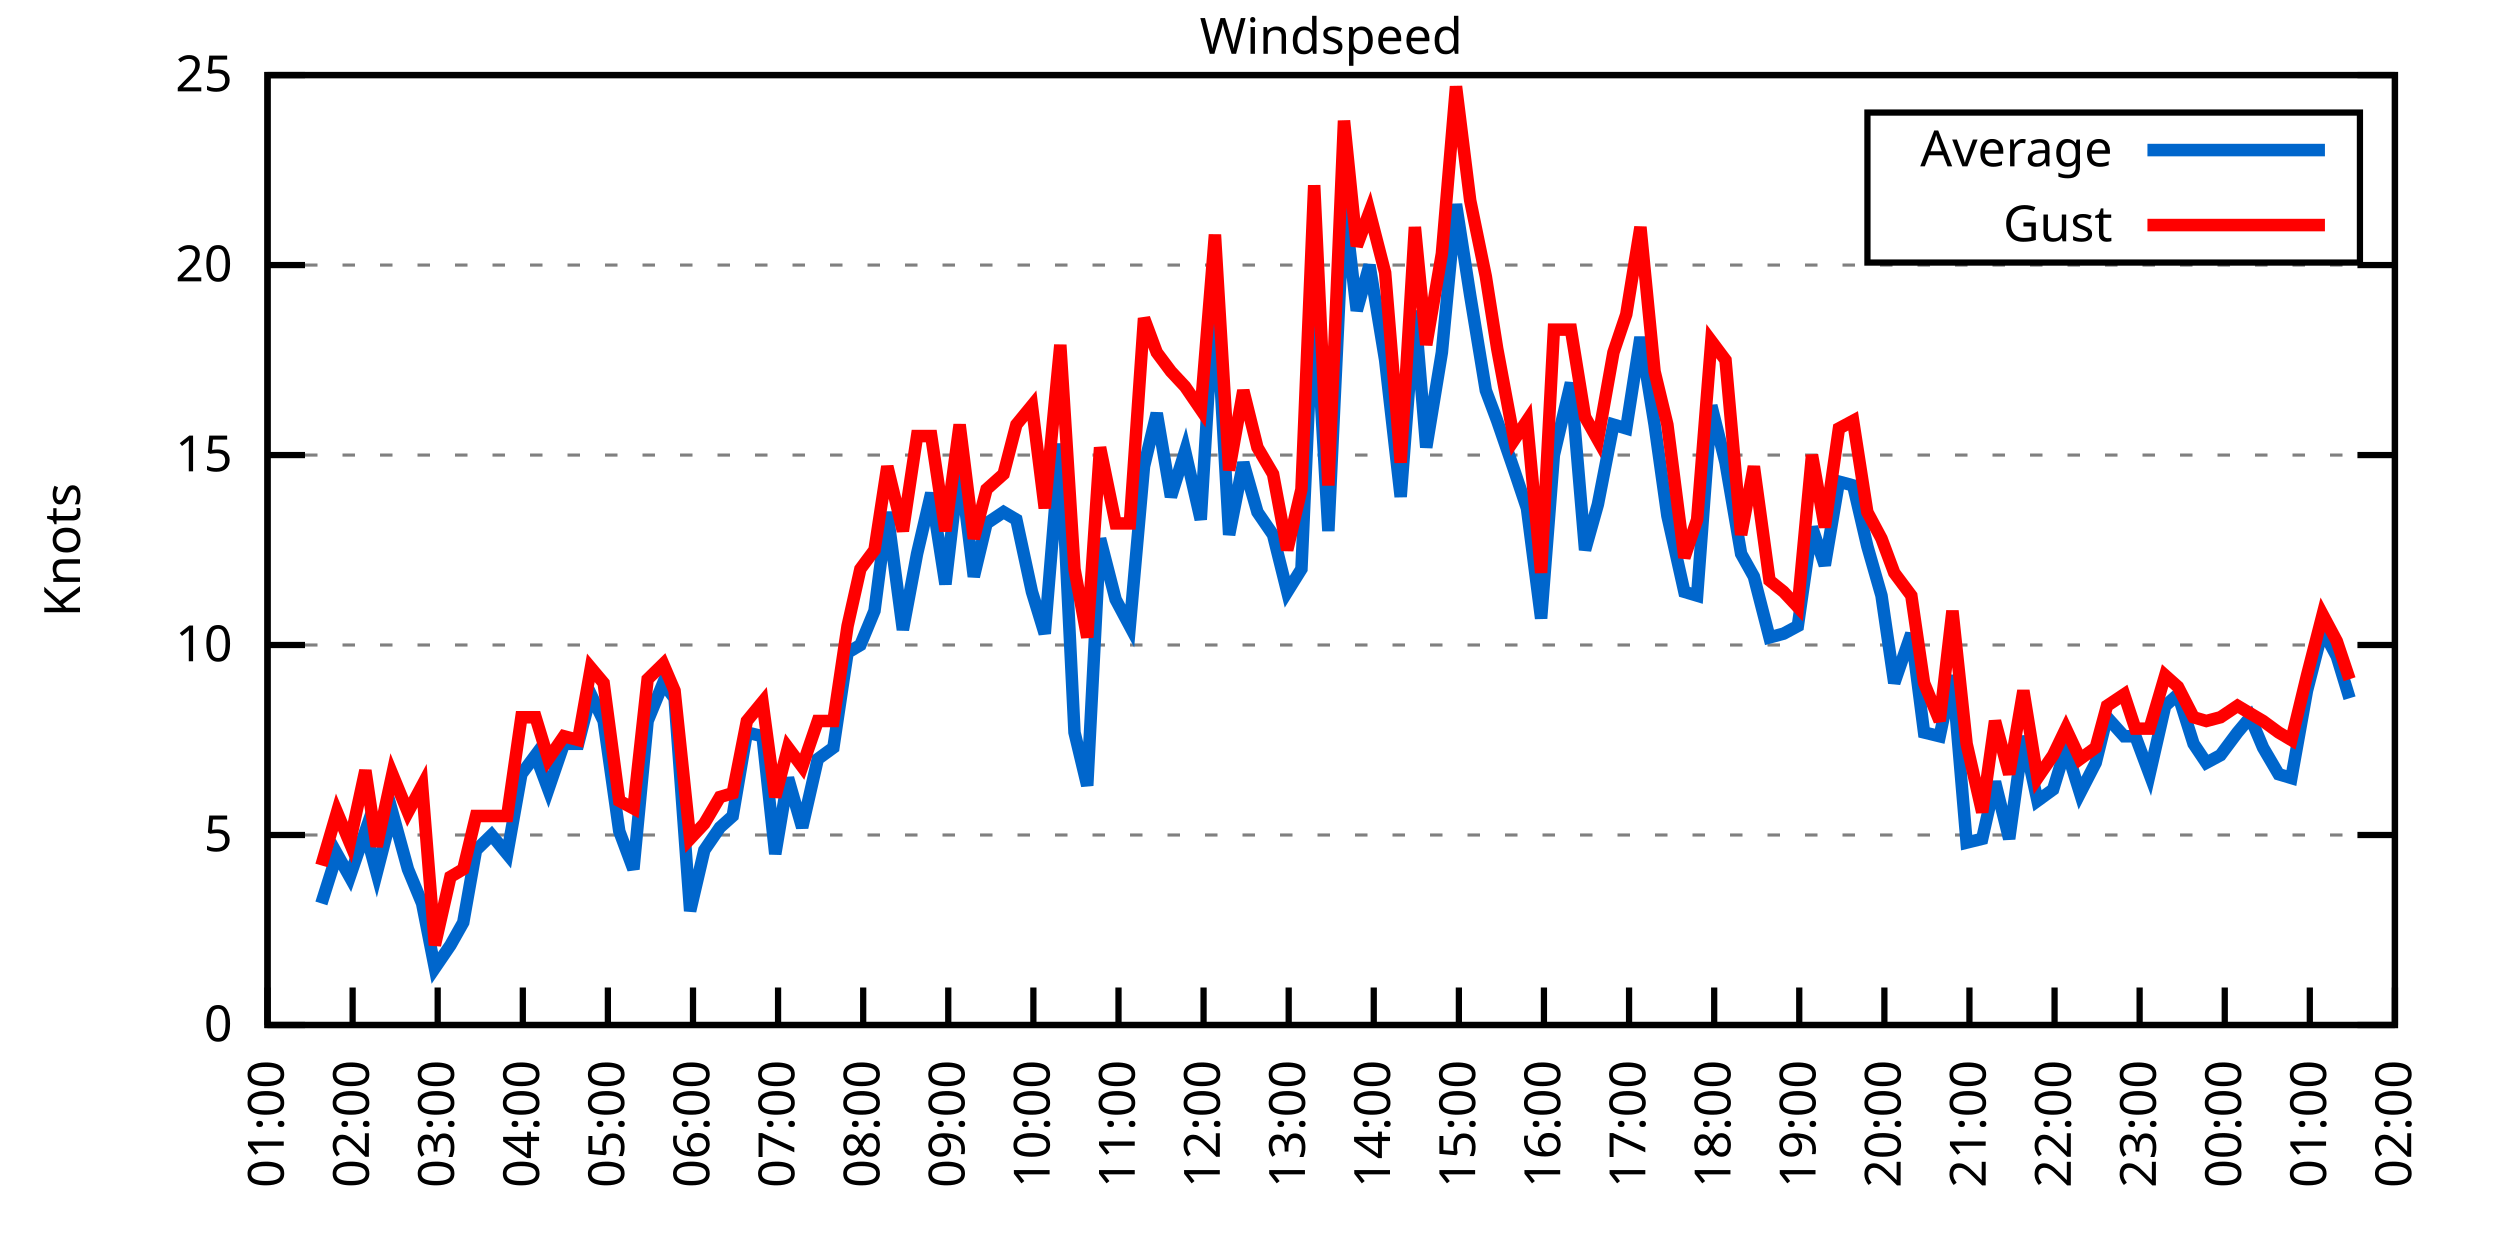
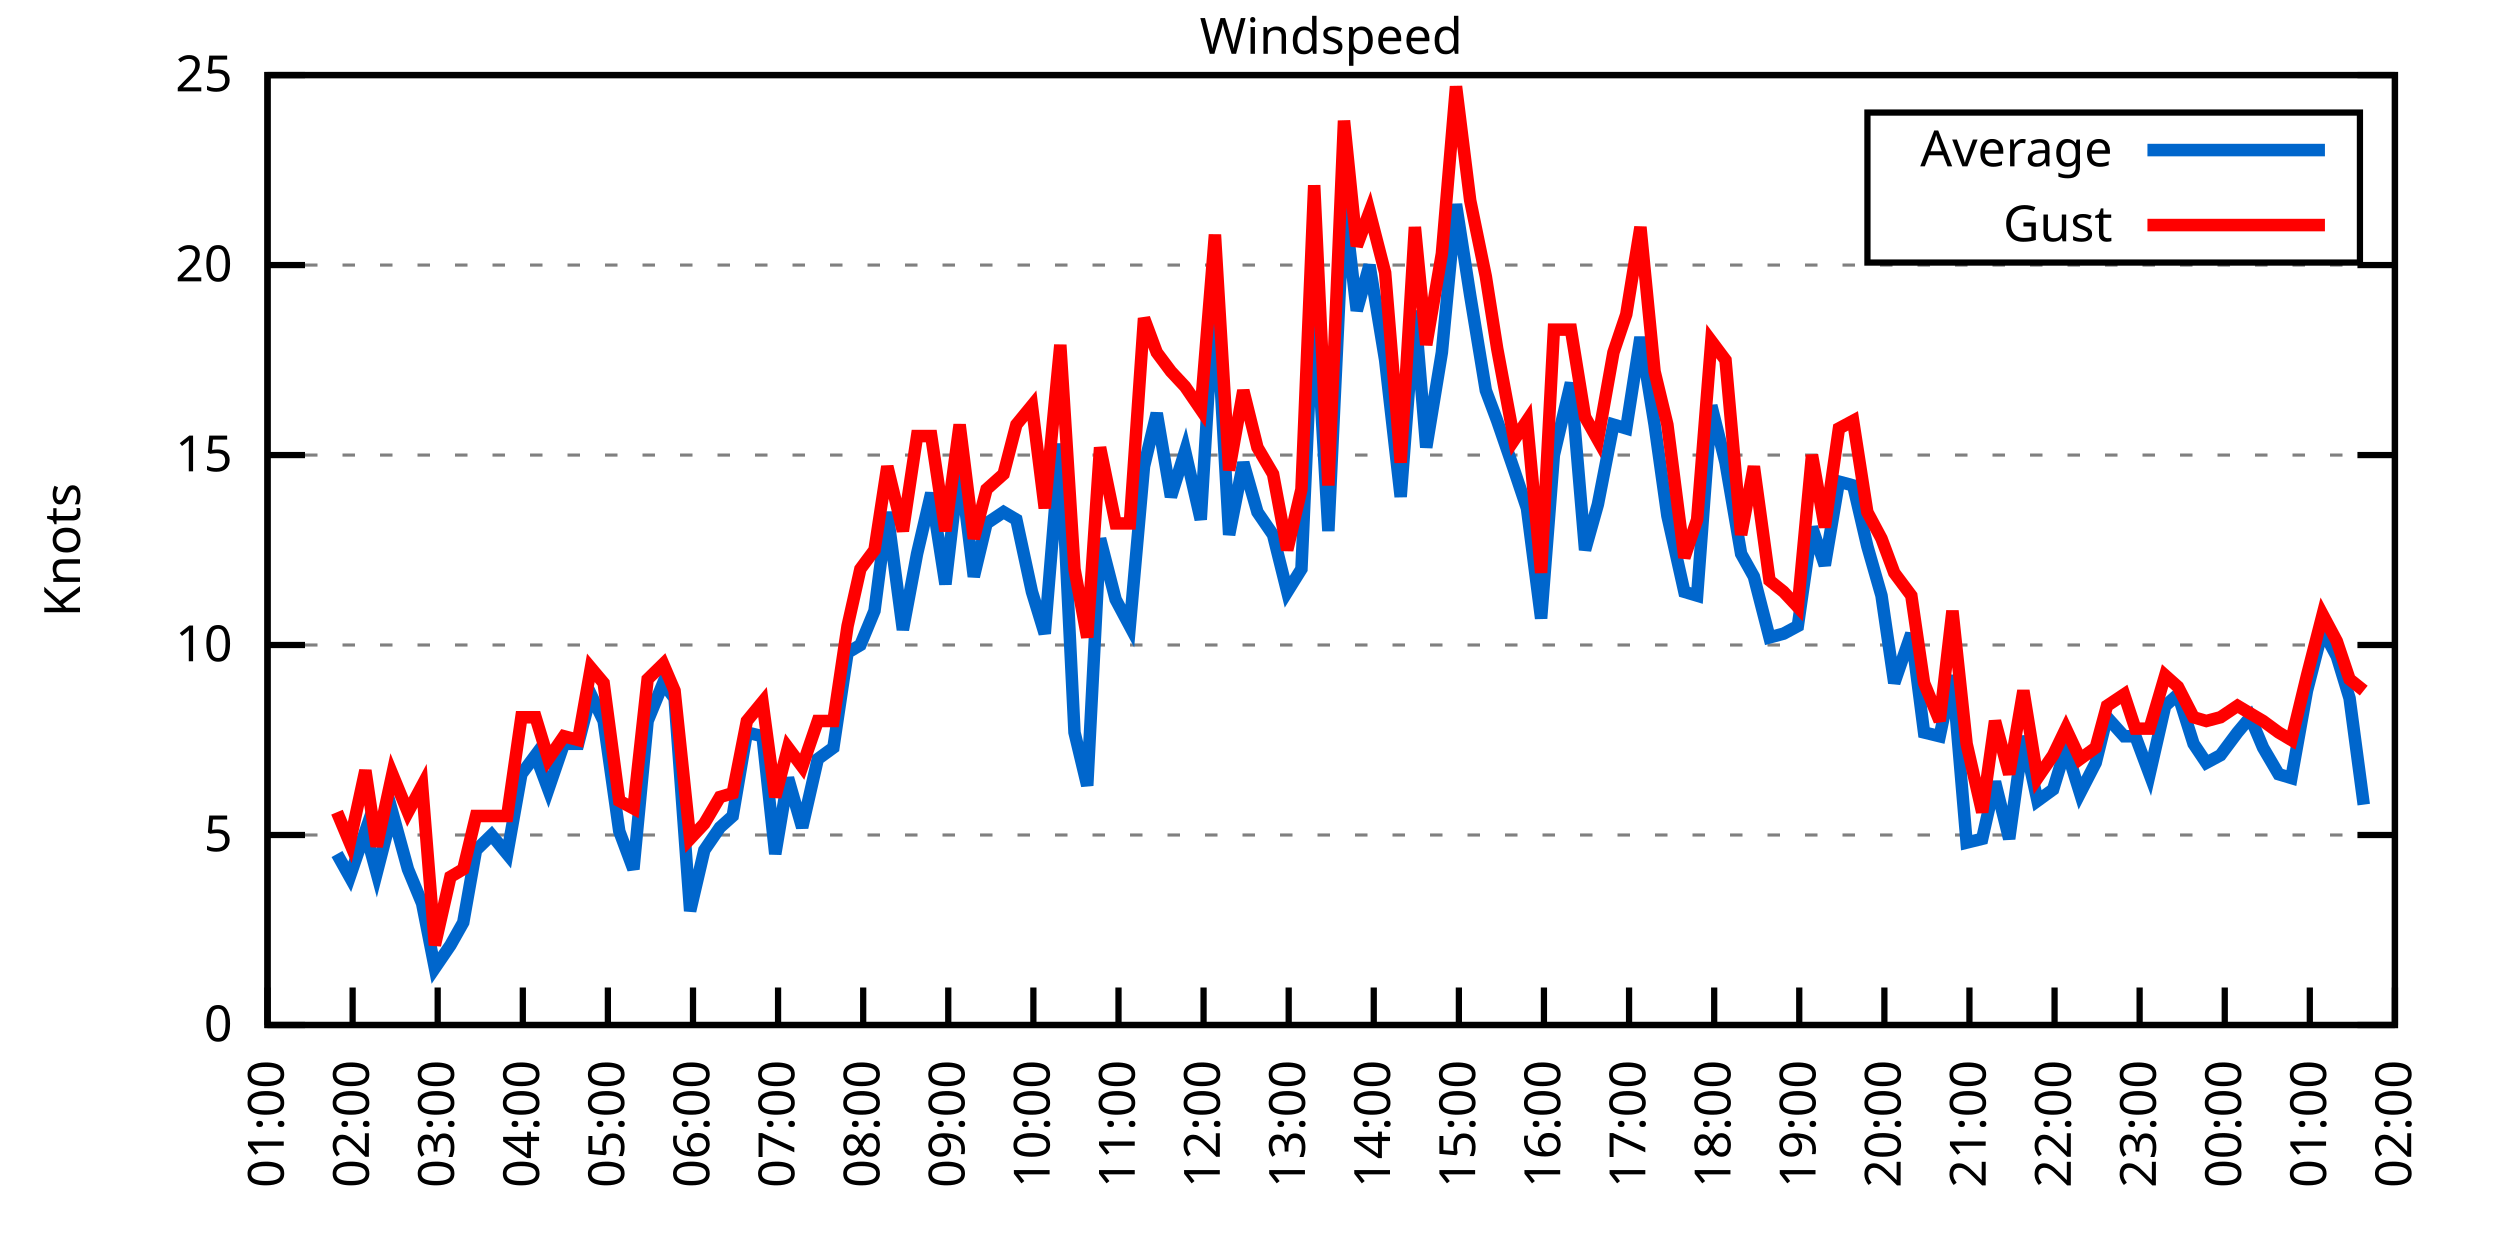
<svg xmlns="http://www.w3.org/2000/svg" xmlns:xlink="http://www.w3.org/1999/xlink" width="400" height="200" viewBox="0 0 400 200">
  <g id="gnuplot_canvas">
    <rect x="0" y="0" width="400" height="200" fill="none" />
    <defs>
      <circle id="gpDot" r="0.5" stroke-width="0.5" stroke="currentColor" />
      <path id="gpPt0" stroke-width="0.333" stroke="currentColor" d="M-1,0 h2 M0,-1 v2" />
      <path id="gpPt1" stroke-width="0.333" stroke="currentColor" d="M-1,-1 L1,1 M1,-1 L-1,1" />
      <path id="gpPt2" stroke-width="0.333" stroke="currentColor" d="M-1,0 L1,0 M0,-1 L0,1 M-1,-1 L1,1 M-1,1 L1,-1" />
      <rect id="gpPt3" stroke-width="0.333" stroke="currentColor" x="-1" y="-1" width="2" height="2" />
      <rect id="gpPt4" stroke-width="0.333" stroke="currentColor" fill="currentColor" x="-1" y="-1" width="2" height="2" />
      <circle id="gpPt5" stroke-width="0.333" stroke="currentColor" cx="0" cy="0" r="1" />
      <use xlink:href="#gpPt5" id="gpPt6" fill="currentColor" stroke="none" />
      <path id="gpPt7" stroke-width="0.333" stroke="currentColor" d="M0,-1.33 L-1.33,0.67 L1.33,0.67 z" />
      <use xlink:href="#gpPt7" id="gpPt8" fill="currentColor" stroke="none" />
      <use xlink:href="#gpPt7" id="gpPt9" stroke="currentColor" transform="rotate(180)" />
      <use xlink:href="#gpPt9" id="gpPt10" fill="currentColor" stroke="none" />
      <use xlink:href="#gpPt3" id="gpPt11" stroke="currentColor" transform="rotate(45)" />
      <use xlink:href="#gpPt11" id="gpPt12" fill="currentColor" stroke="none" />
      <path id="gpPt13" stroke-width="0.333" stroke="currentColor" d="M0,1.330 L1.265,0.411 L0.782,-1.067 L-0.782,-1.076 L-1.265,0.411 z" />
      <use xlink:href="#gpPt13" id="gpPt14" fill="currentColor" stroke="none" />
      <filter id="textbox" filterUnits="objectBoundingBox" x="0" y="0" height="1" width="1">
        <feFlood flood-color="white" flood-opacity="1" result="bgnd" />
        <feComposite in="SourceGraphic" in2="bgnd" operator="atop" />
      </filter>
      <filter id="greybox" filterUnits="objectBoundingBox" x="0" y="0" height="1" width="1">
        <feFlood flood-color="lightgrey" flood-opacity="1" result="grey" />
        <feComposite in="SourceGraphic" in2="grey" operator="atop" />
      </filter>
    </defs>
    <g fill="none" color="white" stroke="currentColor" stroke-width="1.00" stroke-linecap="butt" stroke-linejoin="miter">
</g>
    <g fill="none" color="black" stroke="currentColor" stroke-width="1.00" stroke-linecap="butt" stroke-linejoin="miter">
      <g stroke="none" shape-rendering="crispEdges">
        <polygon fill="rgb(255, 255, 255)" points="42.80,164.00 383.18,164.00 383.18,12.02 42.80,12.02 " />
      </g>
    </g>
    <g fill="none" color="black" stroke="currentColor" stroke-width="1.00" stroke-linecap="butt" stroke-linejoin="miter">
</g>
    <g fill="none" color="black" stroke="black" stroke-width="0.50" stroke-linecap="butt" stroke-linejoin="miter">
</g>
    <g fill="none" color="gray" stroke="currentColor" stroke-width="0.50" stroke-linecap="butt" stroke-linejoin="miter">
      <path stroke="gray" stroke-dasharray="2,4" class="gridline" d="M42.80,164.00 L383.19,164.00  " />
    </g>
    <g fill="none" color="gray" stroke="gray" stroke-width="1.00" stroke-linecap="butt" stroke-linejoin="miter">
</g>
    <g fill="none" color="black" stroke="currentColor" stroke-width="1.00" stroke-linecap="butt" stroke-linejoin="miter">
      <path stroke="black" d="M42.80,164.00 L48.80,164.00 M383.19,164.00 L377.19,164.00  " />
      <g transform="translate(37.20,166.60)" stroke="none" fill="black" font-family="Sans" font-size="8.00" text-anchor="end">
        <text>
          <tspan font-family="Sans"> 0</tspan>
        </text>
      </g>
    </g>
    <g fill="none" color="black" stroke="currentColor" stroke-width="1.00" stroke-linecap="butt" stroke-linejoin="miter">
</g>
    <g fill="none" color="black" stroke="black" stroke-width="0.50" stroke-linecap="butt" stroke-linejoin="miter">
</g>
    <g fill="none" color="gray" stroke="currentColor" stroke-width="0.50" stroke-linecap="butt" stroke-linejoin="miter">
      <path stroke="gray" stroke-dasharray="2,4" class="gridline" d="M42.80,133.60 L383.19,133.60  " />
    </g>
    <g fill="none" color="gray" stroke="gray" stroke-width="1.00" stroke-linecap="butt" stroke-linejoin="miter">
</g>
    <g fill="none" color="black" stroke="currentColor" stroke-width="1.00" stroke-linecap="butt" stroke-linejoin="miter">
      <path stroke="black" d="M42.80,133.60 L48.80,133.60 M383.19,133.60 L377.19,133.60  " />
      <g transform="translate(37.20,136.20)" stroke="none" fill="black" font-family="Sans" font-size="8.00" text-anchor="end">
        <text>
          <tspan font-family="Sans"> 5</tspan>
        </text>
      </g>
    </g>
    <g fill="none" color="black" stroke="currentColor" stroke-width="1.00" stroke-linecap="butt" stroke-linejoin="miter">
</g>
    <g fill="none" color="black" stroke="black" stroke-width="0.50" stroke-linecap="butt" stroke-linejoin="miter">
</g>
    <g fill="none" color="gray" stroke="currentColor" stroke-width="0.50" stroke-linecap="butt" stroke-linejoin="miter">
      <path stroke="gray" stroke-dasharray="2,4" class="gridline" d="M42.80,103.20 L383.19,103.20  " />
    </g>
    <g fill="none" color="gray" stroke="gray" stroke-width="1.00" stroke-linecap="butt" stroke-linejoin="miter">
</g>
    <g fill="none" color="black" stroke="currentColor" stroke-width="1.00" stroke-linecap="butt" stroke-linejoin="miter">
      <path stroke="black" d="M42.80,103.20 L48.80,103.20 M383.19,103.20 L377.19,103.20  " />
      <g transform="translate(37.20,105.80)" stroke="none" fill="black" font-family="Sans" font-size="8.00" text-anchor="end">
        <text>
          <tspan font-family="Sans"> 10</tspan>
        </text>
      </g>
    </g>
    <g fill="none" color="black" stroke="currentColor" stroke-width="1.00" stroke-linecap="butt" stroke-linejoin="miter">
</g>
    <g fill="none" color="black" stroke="black" stroke-width="0.50" stroke-linecap="butt" stroke-linejoin="miter">
</g>
    <g fill="none" color="gray" stroke="currentColor" stroke-width="0.50" stroke-linecap="butt" stroke-linejoin="miter">
      <path stroke="gray" stroke-dasharray="2,4" class="gridline" d="M42.80,72.81 L383.19,72.81  " />
    </g>
    <g fill="none" color="gray" stroke="gray" stroke-width="1.00" stroke-linecap="butt" stroke-linejoin="miter">
</g>
    <g fill="none" color="black" stroke="currentColor" stroke-width="1.00" stroke-linecap="butt" stroke-linejoin="miter">
      <path stroke="black" d="M42.80,72.81 L48.80,72.81 M383.19,72.81 L377.19,72.81  " />
      <g transform="translate(37.20,75.41)" stroke="none" fill="black" font-family="Sans" font-size="8.00" text-anchor="end">
        <text>
          <tspan font-family="Sans"> 15</tspan>
        </text>
      </g>
    </g>
    <g fill="none" color="black" stroke="currentColor" stroke-width="1.00" stroke-linecap="butt" stroke-linejoin="miter">
</g>
    <g fill="none" color="black" stroke="black" stroke-width="0.50" stroke-linecap="butt" stroke-linejoin="miter">
</g>
    <g fill="none" color="gray" stroke="currentColor" stroke-width="0.50" stroke-linecap="butt" stroke-linejoin="miter">
      <path stroke="gray" stroke-dasharray="2,4" class="gridline" d="M42.80,42.41 L383.19,42.41  " />
    </g>
    <g fill="none" color="gray" stroke="gray" stroke-width="1.00" stroke-linecap="butt" stroke-linejoin="miter">
</g>
    <g fill="none" color="black" stroke="currentColor" stroke-width="1.00" stroke-linecap="butt" stroke-linejoin="miter">
      <path stroke="black" d="M42.80,42.41 L48.80,42.41 M383.19,42.41 L377.19,42.41  " />
      <g transform="translate(37.20,45.01)" stroke="none" fill="black" font-family="Sans" font-size="8.00" text-anchor="end">
        <text>
          <tspan font-family="Sans"> 20</tspan>
        </text>
      </g>
    </g>
    <g fill="none" color="black" stroke="currentColor" stroke-width="1.00" stroke-linecap="butt" stroke-linejoin="miter">
</g>
    <g fill="none" color="black" stroke="black" stroke-width="0.50" stroke-linecap="butt" stroke-linejoin="miter">
</g>
    <g fill="none" color="gray" stroke="currentColor" stroke-width="0.50" stroke-linecap="butt" stroke-linejoin="miter">
      <path stroke="gray" stroke-dasharray="2,4" class="gridline" d="M42.80,12.01 L383.19,12.01  " />
    </g>
    <g fill="none" color="gray" stroke="gray" stroke-width="1.00" stroke-linecap="butt" stroke-linejoin="miter">
</g>
    <g fill="none" color="black" stroke="currentColor" stroke-width="1.00" stroke-linecap="butt" stroke-linejoin="miter">
      <path stroke="black" d="M42.80,12.01 L48.80,12.01 M383.19,12.01 L377.19,12.01  " />
      <g transform="translate(37.20,14.61)" stroke="none" fill="black" font-family="Sans" font-size="8.00" text-anchor="end">
        <text>
          <tspan font-family="Sans"> 25</tspan>
        </text>
      </g>
    </g>
    <g fill="none" color="black" stroke="currentColor" stroke-width="1.00" stroke-linecap="butt" stroke-linejoin="miter">
      <path stroke="black" d="M42.80,164.00 L42.80,158.00  " />
      <g transform="translate(45.40,169.60) rotate(270.00)" stroke="none" fill="black" font-family="Sans" font-size="8.00" text-anchor="end">
        <text>
          <tspan font-family="Sans">01:00</tspan>
        </text>
      </g>
    </g>
    <g fill="none" color="black" stroke="currentColor" stroke-width="1.00" stroke-linecap="butt" stroke-linejoin="miter">
      <path stroke="black" d="M56.42,164.00 L56.42,158.00  " />
      <g transform="translate(59.02,169.60) rotate(270.00)" stroke="none" fill="black" font-family="Sans" font-size="8.00" text-anchor="end">
        <text>
          <tspan font-family="Sans">02:00</tspan>
        </text>
      </g>
    </g>
    <g fill="none" color="black" stroke="currentColor" stroke-width="1.00" stroke-linecap="butt" stroke-linejoin="miter">
      <path stroke="black" d="M70.03,164.00 L70.03,158.00  " />
      <g transform="translate(72.63,169.60) rotate(270.00)" stroke="none" fill="black" font-family="Sans" font-size="8.00" text-anchor="end">
        <text>
          <tspan font-family="Sans">03:00</tspan>
        </text>
      </g>
    </g>
    <g fill="none" color="black" stroke="currentColor" stroke-width="1.00" stroke-linecap="butt" stroke-linejoin="miter">
      <path stroke="black" d="M83.65,164.00 L83.65,158.00  " />
      <g transform="translate(86.25,169.60) rotate(270.00)" stroke="none" fill="black" font-family="Sans" font-size="8.00" text-anchor="end">
        <text>
          <tspan font-family="Sans">04:00</tspan>
        </text>
      </g>
    </g>
    <g fill="none" color="black" stroke="currentColor" stroke-width="1.00" stroke-linecap="butt" stroke-linejoin="miter">
      <path stroke="black" d="M97.26,164.00 L97.26,158.00  " />
      <g transform="translate(99.86,169.60) rotate(270.00)" stroke="none" fill="black" font-family="Sans" font-size="8.00" text-anchor="end">
        <text>
          <tspan font-family="Sans">05:00</tspan>
        </text>
      </g>
    </g>
    <g fill="none" color="black" stroke="currentColor" stroke-width="1.00" stroke-linecap="butt" stroke-linejoin="miter">
      <path stroke="black" d="M110.88,164.00 L110.88,158.00  " />
      <g transform="translate(113.48,169.60) rotate(270.00)" stroke="none" fill="black" font-family="Sans" font-size="8.00" text-anchor="end">
        <text>
          <tspan font-family="Sans">06:00</tspan>
        </text>
      </g>
    </g>
    <g fill="none" color="black" stroke="currentColor" stroke-width="1.00" stroke-linecap="butt" stroke-linejoin="miter">
      <path stroke="black" d="M124.49,164.00 L124.49,158.00  " />
      <g transform="translate(127.09,169.60) rotate(270.00)" stroke="none" fill="black" font-family="Sans" font-size="8.00" text-anchor="end">
        <text>
          <tspan font-family="Sans">07:00</tspan>
        </text>
      </g>
    </g>
    <g fill="none" color="black" stroke="currentColor" stroke-width="1.00" stroke-linecap="butt" stroke-linejoin="miter">
      <path stroke="black" d="M138.11,164.00 L138.11,158.00  " />
      <g transform="translate(140.71,169.60) rotate(270.00)" stroke="none" fill="black" font-family="Sans" font-size="8.00" text-anchor="end">
        <text>
          <tspan font-family="Sans">08:00</tspan>
        </text>
      </g>
    </g>
    <g fill="none" color="black" stroke="currentColor" stroke-width="1.00" stroke-linecap="butt" stroke-linejoin="miter">
      <path stroke="black" d="M151.72,164.00 L151.72,158.00  " />
      <g transform="translate(154.32,169.60) rotate(270.00)" stroke="none" fill="black" font-family="Sans" font-size="8.00" text-anchor="end">
        <text>
          <tspan font-family="Sans">09:00</tspan>
        </text>
      </g>
    </g>
    <g fill="none" color="black" stroke="currentColor" stroke-width="1.00" stroke-linecap="butt" stroke-linejoin="miter">
      <path stroke="black" d="M165.34,164.00 L165.34,158.00  " />
      <g transform="translate(167.94,169.60) rotate(270.00)" stroke="none" fill="black" font-family="Sans" font-size="8.00" text-anchor="end">
        <text>
          <tspan font-family="Sans">10:00</tspan>
        </text>
      </g>
    </g>
    <g fill="none" color="black" stroke="currentColor" stroke-width="1.00" stroke-linecap="butt" stroke-linejoin="miter">
      <path stroke="black" d="M178.96,164.00 L178.96,158.00  " />
      <g transform="translate(181.56,169.60) rotate(270.00)" stroke="none" fill="black" font-family="Sans" font-size="8.00" text-anchor="end">
        <text>
          <tspan font-family="Sans">11:00</tspan>
        </text>
      </g>
    </g>
    <g fill="none" color="black" stroke="currentColor" stroke-width="1.00" stroke-linecap="butt" stroke-linejoin="miter">
      <path stroke="black" d="M192.57,164.00 L192.57,158.00  " />
      <g transform="translate(195.17,169.60) rotate(270.00)" stroke="none" fill="black" font-family="Sans" font-size="8.00" text-anchor="end">
        <text>
          <tspan font-family="Sans">12:00</tspan>
        </text>
      </g>
    </g>
    <g fill="none" color="black" stroke="currentColor" stroke-width="1.00" stroke-linecap="butt" stroke-linejoin="miter">
      <path stroke="black" d="M206.19,164.00 L206.19,158.00  " />
      <g transform="translate(208.79,169.60) rotate(270.00)" stroke="none" fill="black" font-family="Sans" font-size="8.00" text-anchor="end">
        <text>
          <tspan font-family="Sans">13:00</tspan>
        </text>
      </g>
    </g>
    <g fill="none" color="black" stroke="currentColor" stroke-width="1.00" stroke-linecap="butt" stroke-linejoin="miter">
      <path stroke="black" d="M219.80,164.00 L219.80,158.00  " />
      <g transform="translate(222.40,169.60) rotate(270.00)" stroke="none" fill="black" font-family="Sans" font-size="8.00" text-anchor="end">
        <text>
          <tspan font-family="Sans">14:00</tspan>
        </text>
      </g>
    </g>
    <g fill="none" color="black" stroke="currentColor" stroke-width="1.00" stroke-linecap="butt" stroke-linejoin="miter">
      <path stroke="black" d="M233.42,164.00 L233.42,158.00  " />
      <g transform="translate(236.02,169.60) rotate(270.00)" stroke="none" fill="black" font-family="Sans" font-size="8.00" text-anchor="end">
        <text>
          <tspan font-family="Sans">15:00</tspan>
        </text>
      </g>
    </g>
    <g fill="none" color="black" stroke="currentColor" stroke-width="1.00" stroke-linecap="butt" stroke-linejoin="miter">
      <path stroke="black" d="M247.03,164.00 L247.03,158.00  " />
      <g transform="translate(249.63,169.60) rotate(270.00)" stroke="none" fill="black" font-family="Sans" font-size="8.00" text-anchor="end">
        <text>
          <tspan font-family="Sans">16:00</tspan>
        </text>
      </g>
    </g>
    <g fill="none" color="black" stroke="currentColor" stroke-width="1.00" stroke-linecap="butt" stroke-linejoin="miter">
      <path stroke="black" d="M260.65,164.00 L260.65,158.00  " />
      <g transform="translate(263.25,169.60) rotate(270.00)" stroke="none" fill="black" font-family="Sans" font-size="8.00" text-anchor="end">
        <text>
          <tspan font-family="Sans">17:00</tspan>
        </text>
      </g>
    </g>
    <g fill="none" color="black" stroke="currentColor" stroke-width="1.00" stroke-linecap="butt" stroke-linejoin="miter">
      <path stroke="black" d="M274.27,164.00 L274.27,158.00  " />
      <g transform="translate(276.87,169.60) rotate(270.00)" stroke="none" fill="black" font-family="Sans" font-size="8.00" text-anchor="end">
        <text>
          <tspan font-family="Sans">18:00</tspan>
        </text>
      </g>
    </g>
    <g fill="none" color="black" stroke="currentColor" stroke-width="1.00" stroke-linecap="butt" stroke-linejoin="miter">
      <path stroke="black" d="M287.88,164.00 L287.88,158.00  " />
      <g transform="translate(290.48,169.60) rotate(270.00)" stroke="none" fill="black" font-family="Sans" font-size="8.00" text-anchor="end">
        <text>
          <tspan font-family="Sans">19:00</tspan>
        </text>
      </g>
    </g>
    <g fill="none" color="black" stroke="currentColor" stroke-width="1.00" stroke-linecap="butt" stroke-linejoin="miter">
      <path stroke="black" d="M301.50,164.00 L301.50,158.00  " />
      <g transform="translate(304.10,169.60) rotate(270.00)" stroke="none" fill="black" font-family="Sans" font-size="8.00" text-anchor="end">
        <text>
          <tspan font-family="Sans">20:00</tspan>
        </text>
      </g>
    </g>
    <g fill="none" color="black" stroke="currentColor" stroke-width="1.00" stroke-linecap="butt" stroke-linejoin="miter">
      <path stroke="black" d="M315.11,164.00 L315.11,158.00  " />
      <g transform="translate(317.71,169.60) rotate(270.00)" stroke="none" fill="black" font-family="Sans" font-size="8.00" text-anchor="end">
        <text>
          <tspan font-family="Sans">21:00</tspan>
        </text>
      </g>
    </g>
    <g fill="none" color="black" stroke="currentColor" stroke-width="1.00" stroke-linecap="butt" stroke-linejoin="miter">
      <path stroke="black" d="M328.73,164.00 L328.73,158.00  " />
      <g transform="translate(331.33,169.60) rotate(270.00)" stroke="none" fill="black" font-family="Sans" font-size="8.00" text-anchor="end">
        <text>
          <tspan font-family="Sans">22:00</tspan>
        </text>
      </g>
    </g>
    <g fill="none" color="black" stroke="currentColor" stroke-width="1.00" stroke-linecap="butt" stroke-linejoin="miter">
      <path stroke="black" d="M342.34,164.00 L342.34,158.00  " />
      <g transform="translate(344.94,169.60) rotate(270.00)" stroke="none" fill="black" font-family="Sans" font-size="8.00" text-anchor="end">
        <text>
          <tspan font-family="Sans">23:00</tspan>
        </text>
      </g>
    </g>
    <g fill="none" color="black" stroke="currentColor" stroke-width="1.00" stroke-linecap="butt" stroke-linejoin="miter">
      <path stroke="black" d="M355.96,164.00 L355.96,158.00  " />
      <g transform="translate(358.56,169.60) rotate(270.00)" stroke="none" fill="black" font-family="Sans" font-size="8.00" text-anchor="end">
        <text>
          <tspan font-family="Sans">00:00</tspan>
        </text>
      </g>
    </g>
    <g fill="none" color="black" stroke="currentColor" stroke-width="1.00" stroke-linecap="butt" stroke-linejoin="miter">
      <path stroke="black" d="M369.57,164.00 L369.57,158.00  " />
      <g transform="translate(372.17,169.60) rotate(270.00)" stroke="none" fill="black" font-family="Sans" font-size="8.00" text-anchor="end">
        <text>
          <tspan font-family="Sans">01:00</tspan>
        </text>
      </g>
    </g>
    <g fill="none" color="black" stroke="currentColor" stroke-width="1.00" stroke-linecap="butt" stroke-linejoin="miter">
      <path stroke="black" d="M383.19,164.00 L383.19,158.00  " />
      <g transform="translate(385.79,169.60) rotate(270.00)" stroke="none" fill="black" font-family="Sans" font-size="8.00" text-anchor="end">
        <text>
          <tspan font-family="Sans">02:00</tspan>
        </text>
      </g>
    </g>
    <g fill="none" color="black" stroke="currentColor" stroke-width="1.00" stroke-linecap="butt" stroke-linejoin="miter">
</g>
    <g fill="none" color="black" stroke="currentColor" stroke-width="1.00" stroke-linecap="butt" stroke-linejoin="miter">
      <path stroke="black" d="M42.80,12.01 L42.80,164.00 L383.19,164.00 L383.19,12.01 L42.80,12.01 Z  " />
    </g>
    <g fill="none" color="black" stroke="currentColor" stroke-width="1.00" stroke-linecap="butt" stroke-linejoin="miter">
</g>
    <g fill="none" color="black" stroke="currentColor" stroke-width="1.00" stroke-linecap="butt" stroke-linejoin="miter">
      <path stroke="black" d="M298.79,42.01 L298.79,18.01 L377.59,18.01 L377.59,42.01 L298.79,42.01 Z  " />
    </g>
    <g id="Windspeed_plot_1">
      <g fill="none" color="white" stroke="black" stroke-width="2.00" stroke-linecap="butt" stroke-linejoin="miter">
</g>
      <g fill="none" color="black" stroke="currentColor" stroke-width="2.00" stroke-linecap="butt" stroke-linejoin="miter">
        <g transform="translate(337.99,26.61)" stroke="none" fill="black" font-family="Sans" font-size="8.00" text-anchor="end">
          <text>
            <tspan font-family="Sans">Average</tspan>
          </text>
        </g>
      </g>
      <g fill="none" color="black" stroke="currentColor" stroke-width="2.00" stroke-linecap="butt" stroke-linejoin="miter">
-         <path stroke="rgb(  0, 102, 204)" d="M343.59,24.01 L371.99,24.01 M51.42,144.55 L53.92,136.64 L55.96,140.29 L58.46,132.99 L60.27,139.68 L62.77,129.95   L65.27,139.07 L67.54,144.55 L69.58,154.88 L72.07,151.23 L74.12,147.59 L76.16,136.03 L78.65,133.60 L81.15,136.64   L83.42,123.87 L85.69,120.83 L87.73,126.31 L90.23,119.01 L92.50,119.01 L94.54,111.11 L96.58,115.36 L99.08,132.99   L101.35,139.07 L103.62,115.36 L106.11,109.28 L107.93,111.72 L110.42,145.76 L112.69,136.03 L115.19,132.39 L117.23,130.56   L119.50,117.19 L122.00,117.80 L124.04,136.64 L126.08,124.48 L128.35,132.39 L130.85,121.44 L133.34,119.62 L135.61,104.42   L137.66,103.20 L139.92,97.73 L141.97,81.93 L144.46,100.77 L146.73,88.61 L149.00,78.89 L151.27,93.48 L153.54,74.02   L155.81,92.26 L157.85,83.75 L160.57,81.93 L162.62,83.14 L165.11,94.69 L167.16,101.38 L169.65,70.98 L171.92,117.19   L173.96,125.70 L176.01,86.18 L178.50,95.91 L180.77,100.16 L183.04,74.63 L185.08,66.12 L187.35,79.49 L189.62,72.20   L192.12,83.14 L194.39,45.45 L196.66,85.57 L198.93,74.02 L201.19,81.93 L203.69,85.57 L205.96,94.69 L208.23,91.04   L210.27,45.45 L212.54,84.97 L215.04,32.07 L217.08,49.70 L219.12,42.41 L221.62,57.61 L224.11,79.49 L226.38,49.70   L228.20,71.59 L230.70,56.39 L232.96,32.68 L235.23,47.27 L237.73,62.47 L239.55,67.33 L242.27,75.24 L244.31,81.32   L246.58,98.95 L248.62,72.81 L251.35,61.25 L253.61,88.00 L255.66,80.71 L258.15,67.94 L260.20,68.55 L262.47,53.96   L264.73,67.94 L266.78,82.53 L269.50,94.69 L271.54,95.30 L273.81,64.90 L276.08,74.02 L278.58,88.61 L280.62,92.26   L283.12,101.99 L285.38,101.38 L287.65,100.16 L289.92,84.36 L291.97,90.44 L294.23,77.06 L296.50,77.67 L298.77,87.40   L301.04,95.30 L303.08,109.28 L305.81,101.38 L307.85,117.19 L310.35,117.80 L312.39,108.07 L314.66,134.82 L317.15,134.21   L319.20,125.09 L321.47,134.21 L323.74,117.80 L326.00,128.13 L328.50,126.31 L330.54,119.62 L332.81,126.91 L335.31,122.05   L337.12,114.76 L339.85,117.80 L341.66,117.80 L343.93,123.87 L346.43,112.93 L348.47,111.11 L350.97,119.01 L353.01,122.05   L355.28,120.83 L358.00,117.19 L360.04,114.76 L362.09,119.62 L364.58,123.87 L366.62,124.48 L369.12,110.50 L371.62,100.77   L373.89,105.03 L375.93,111.72  " />
+         <path stroke="rgb(  0, 102, 204)" d="M343.59,24.01 L371.99,24.01 M53.92,136.64 L55.96,140.29 L58.46,132.99 L60.27,139.68 L62.77,129.95 L65.27,139.07   L67.54,144.55 L69.58,154.88 L72.07,151.23 L74.12,147.59 L76.16,136.03 L78.65,133.60 L81.15,136.64 L83.42,123.87   L85.69,120.83 L87.73,126.31 L90.23,119.01 L92.50,119.01 L94.54,111.11 L96.58,115.36 L99.08,132.99 L101.35,139.07   L103.62,115.36 L106.11,109.28 L107.93,111.72 L110.42,145.76 L112.69,136.03 L115.19,132.39 L117.23,130.56 L119.50,117.19   L122.00,117.80 L124.04,136.64 L126.08,124.48 L128.35,132.39 L130.85,121.44 L133.34,119.62 L135.61,104.42 L137.66,103.20   L139.92,97.73 L141.97,81.93 L144.46,100.77 L146.73,88.61 L149.00,78.89 L151.27,93.48 L153.54,74.02 L155.81,92.26   L157.85,83.75 L160.57,81.93 L162.62,83.14 L165.11,94.69 L167.16,101.38 L169.65,70.98 L171.92,117.19 L173.96,125.70   L176.01,86.18 L178.50,95.91 L180.77,100.16 L183.04,74.63 L185.08,66.12 L187.35,79.49 L189.62,72.20 L192.12,83.14   L194.39,45.45 L196.66,85.57 L198.93,74.02 L201.19,81.93 L203.69,85.57 L205.96,94.69 L208.23,91.04 L210.27,45.45   L212.54,84.97 L215.04,32.07 L217.08,49.70 L219.12,42.41 L221.62,57.61 L224.11,79.49 L226.38,49.70 L228.20,71.59   L230.70,56.39 L232.96,32.68 L235.23,47.27 L237.73,62.47 L239.55,67.33 L242.27,75.24 L244.31,81.32 L246.58,98.95   L248.62,72.81 L251.35,61.25 L253.61,88.00 L255.66,80.71 L258.15,67.94 L260.20,68.55 L262.47,53.96 L264.73,67.94   L266.78,82.53 L269.50,94.69 L271.54,95.30 L273.81,64.90 L276.08,74.02 L278.58,88.61 L280.62,92.26 L283.12,101.99   L285.38,101.38 L287.65,100.16 L289.92,84.36 L291.97,90.44 L294.23,77.06 L296.50,77.67 L298.77,87.40 L301.04,95.30   L303.08,109.28 L305.81,101.38 L307.85,117.19 L310.35,117.80 L312.39,108.07 L314.66,134.82 L317.15,134.21 L319.20,125.09   L321.47,134.21 L323.74,117.80 L326.00,128.13 L328.50,126.31 L330.54,119.62 L332.81,126.91 L335.31,122.05 L337.12,114.76   L339.85,117.80 L341.66,117.80 L343.93,123.87 L346.43,112.93 L348.47,111.11 L350.97,119.01 L353.01,122.05 L355.28,120.83   L358.00,117.19 L360.04,114.76 L362.09,119.62 L364.58,123.87 L366.62,124.48 L369.12,110.50 L371.62,100.77 L373.89,105.03   L375.93,111.72 L378.20,128.74  " />
      </g>
    </g>
    <g id="Windspeed_plot_2">
      <g fill="none" color="black" stroke="currentColor" stroke-width="2.00" stroke-linecap="butt" stroke-linejoin="miter">
        <g transform="translate(337.99,38.61)" stroke="none" fill="black" font-family="Sans" font-size="8.00" text-anchor="end">
          <text>
            <tspan font-family="Sans">Gust</tspan>
          </text>
        </g>
      </g>
      <g fill="none" color="black" stroke="currentColor" stroke-width="2.00" stroke-linecap="butt" stroke-linejoin="miter">
-         <path stroke="rgb(255,   0,   0)" d="M343.59,36.01 L371.99,36.01 M51.42,138.47 L53.92,129.95 L55.96,134.82 L58.46,123.27 L60.27,135.43 L62.77,123.87   L65.27,129.95 L67.54,125.70 L69.58,151.23 L72.07,140.29 L74.12,139.07 L76.16,130.56 L78.65,130.56 L81.15,130.56   L83.42,114.76 L85.69,114.76 L87.73,121.44 L90.23,117.80 L92.50,118.40 L94.54,106.85 L96.58,109.28 L99.08,128.13   L101.35,129.35 L103.62,108.68 L106.11,106.24 L107.93,110.50 L110.42,134.21 L112.69,131.78 L115.19,127.52 L117.23,126.91   L119.50,115.36 L122.00,112.32 L124.04,127.52 L126.08,119.62 L128.35,122.66 L130.85,115.36 L133.34,115.36 L135.61,100.16   L137.66,91.04 L139.92,88.00 L141.97,74.63 L144.46,84.97 L146.73,69.77 L149.00,69.77 L151.27,84.97 L153.54,67.94   L155.81,86.18 L157.85,78.28 L160.57,75.85 L162.62,67.94 L165.11,64.90 L167.16,81.32 L169.65,55.18 L171.92,91.04   L173.96,101.99 L176.01,71.59 L178.50,83.75 L180.77,83.75 L183.04,50.92 L185.08,56.39 L187.35,59.43 L189.62,61.86   L192.12,65.51 L194.39,37.54 L196.66,75.24 L198.93,62.47 L201.19,71.59 L203.69,75.85 L205.96,88.00 L208.23,78.28   L210.27,29.64 L212.54,77.67 L215.04,19.31 L217.08,39.37 L219.12,33.90 L221.62,43.62 L224.11,74.02 L226.38,36.33   L228.20,55.18 L230.70,40.58 L232.96,13.83 L235.23,32.07 L237.73,44.23 L239.55,55.78 L242.27,70.37 L244.31,67.33   L246.58,91.65 L248.62,52.74 L251.35,52.74 L253.61,66.73 L255.66,70.37 L258.15,56.39 L260.20,50.31 L262.47,36.33   L264.73,59.43 L266.78,67.94 L269.50,89.22 L271.54,83.14 L273.81,54.57 L276.08,57.61 L278.58,85.57 L280.62,74.63   L283.12,92.87 L285.38,94.69 L287.65,97.12 L289.92,72.81 L291.97,84.36 L294.23,68.55 L296.50,67.33 L298.77,81.93   L301.04,86.18 L303.08,91.65 L305.81,95.30 L307.85,109.28 L310.35,115.36 L312.39,97.73 L314.66,119.01 L317.15,129.95   L319.20,115.36 L321.47,123.87 L323.74,110.50 L326.00,124.48 L328.50,120.83 L330.54,116.58 L332.81,121.44 L335.31,119.62   L337.12,112.93 L339.85,111.11 L341.66,116.58 L343.93,116.58 L346.43,108.07 L348.47,109.89 L350.97,114.76 L353.01,115.36   L355.28,114.76 L358.00,112.93 L360.04,114.15 L362.09,115.36 L364.58,117.19 L366.62,118.40 L369.12,108.07 L371.62,98.34   L373.89,102.60 L375.93,108.68  " />
+         <path stroke="rgb(255,   0,   0)" d="M343.59,36.01 L371.99,36.01 M53.92,129.95 L55.96,134.82 L58.46,123.27 L60.27,135.43 L62.77,123.87 L65.27,129.95   L67.54,125.70 L69.58,151.23 L72.07,140.29 L74.12,139.07 L76.16,130.56 L78.65,130.56 L81.15,130.56 L83.42,114.76   L85.69,114.76 L87.73,121.44 L90.23,117.80 L92.50,118.40 L94.54,106.85 L96.58,109.28 L99.08,128.13 L101.35,129.35   L103.62,108.68 L106.11,106.24 L107.93,110.50 L110.42,134.21 L112.69,131.78 L115.19,127.52 L117.23,126.91 L119.50,115.36   L122.00,112.32 L124.04,127.52 L126.08,119.62 L128.35,122.66 L130.85,115.36 L133.34,115.36 L135.61,100.16 L137.66,91.04   L139.92,88.00 L141.97,74.63 L144.46,84.97 L146.73,69.77 L149.00,69.77 L151.27,84.97 L153.54,67.94 L155.81,86.18   L157.85,78.28 L160.57,75.85 L162.62,67.94 L165.11,64.90 L167.16,81.32 L169.65,55.18 L171.92,91.04 L173.96,101.99   L176.01,71.59 L178.50,83.75 L180.77,83.75 L183.04,50.92 L185.08,56.39 L187.35,59.43 L189.62,61.86 L192.12,65.51   L194.39,37.54 L196.66,75.24 L198.93,62.47 L201.19,71.59 L203.69,75.85 L205.96,88.00 L208.23,78.28 L210.27,29.64   L212.54,77.67 L215.04,19.31 L217.08,39.37 L219.12,33.90 L221.62,43.62 L224.11,74.02 L226.38,36.33 L228.20,55.18   L230.70,40.58 L232.96,13.83 L235.23,32.07 L237.73,44.23 L239.55,55.78 L242.27,70.37 L244.31,67.33 L246.58,91.65   L248.62,52.74 L251.35,52.74 L253.61,66.73 L255.66,70.37 L258.15,56.39 L260.20,50.31 L262.47,36.33 L264.73,59.43   L266.78,67.94 L269.50,89.22 L271.54,83.14 L273.81,54.57 L276.08,57.61 L278.58,85.57 L280.62,74.63 L283.12,92.87   L285.38,94.69 L287.65,97.12 L289.92,72.81 L291.97,84.36 L294.23,68.55 L296.50,67.33 L298.77,81.93 L301.04,86.18   L303.08,91.65 L305.81,95.30 L307.85,109.28 L310.35,115.36 L312.39,97.73 L314.66,119.01 L317.15,129.95 L319.20,115.36   L321.47,123.87 L323.74,110.50 L326.00,124.48 L328.50,120.83 L330.54,116.58 L332.81,121.44 L335.31,119.62 L337.12,112.93   L339.85,111.11 L341.66,116.58 L343.93,116.58 L346.43,108.07 L348.47,109.89 L350.97,114.76 L353.01,115.36 L355.28,114.76   L358.00,112.93 L360.04,114.15 L362.09,115.36 L364.58,117.19 L366.62,118.40 L369.12,108.07 L371.62,98.34 L373.89,102.60   L375.93,108.68 L378.20,110.50  " />
      </g>
    </g>
    <g fill="none" color="black" stroke="currentColor" stroke-width="2.00" stroke-linecap="butt" stroke-linejoin="miter">
</g>
    <g fill="none" color="black" stroke="black" stroke-width="1.00" stroke-linecap="butt" stroke-linejoin="miter">
</g>
    <g fill="none" color="black" stroke="currentColor" stroke-width="1.00" stroke-linecap="butt" stroke-linejoin="miter">
      <path stroke="black" d="M42.80,12.01 L42.80,164.00 L383.19,164.00 L383.19,12.01 L42.80,12.01 Z  " />
      <g transform="translate(12.80,88.01) rotate(270.00)" stroke="none" fill="black" font-family="Sans" font-size="8.00" text-anchor="middle">
        <text>
          <tspan font-family="Sans">Knots</tspan>
        </text>
      </g>
    </g>
    <g fill="none" color="black" stroke="currentColor" stroke-width="1.00" stroke-linecap="butt" stroke-linejoin="miter">
</g>
    <g fill="none" color="black" stroke="currentColor" stroke-width="1.00" stroke-linecap="butt" stroke-linejoin="miter">
      <g transform="translate(212.99,8.61)" stroke="none" fill="black" font-family="Sans" font-size="8.00" text-anchor="middle">
        <text>
          <tspan font-family="Sans">Windspeed</tspan>
        </text>
      </g>
    </g>
    <g fill="none" color="black" stroke="currentColor" stroke-width="1.00" stroke-linecap="butt" stroke-linejoin="miter">
</g>
  </g>
</svg>
